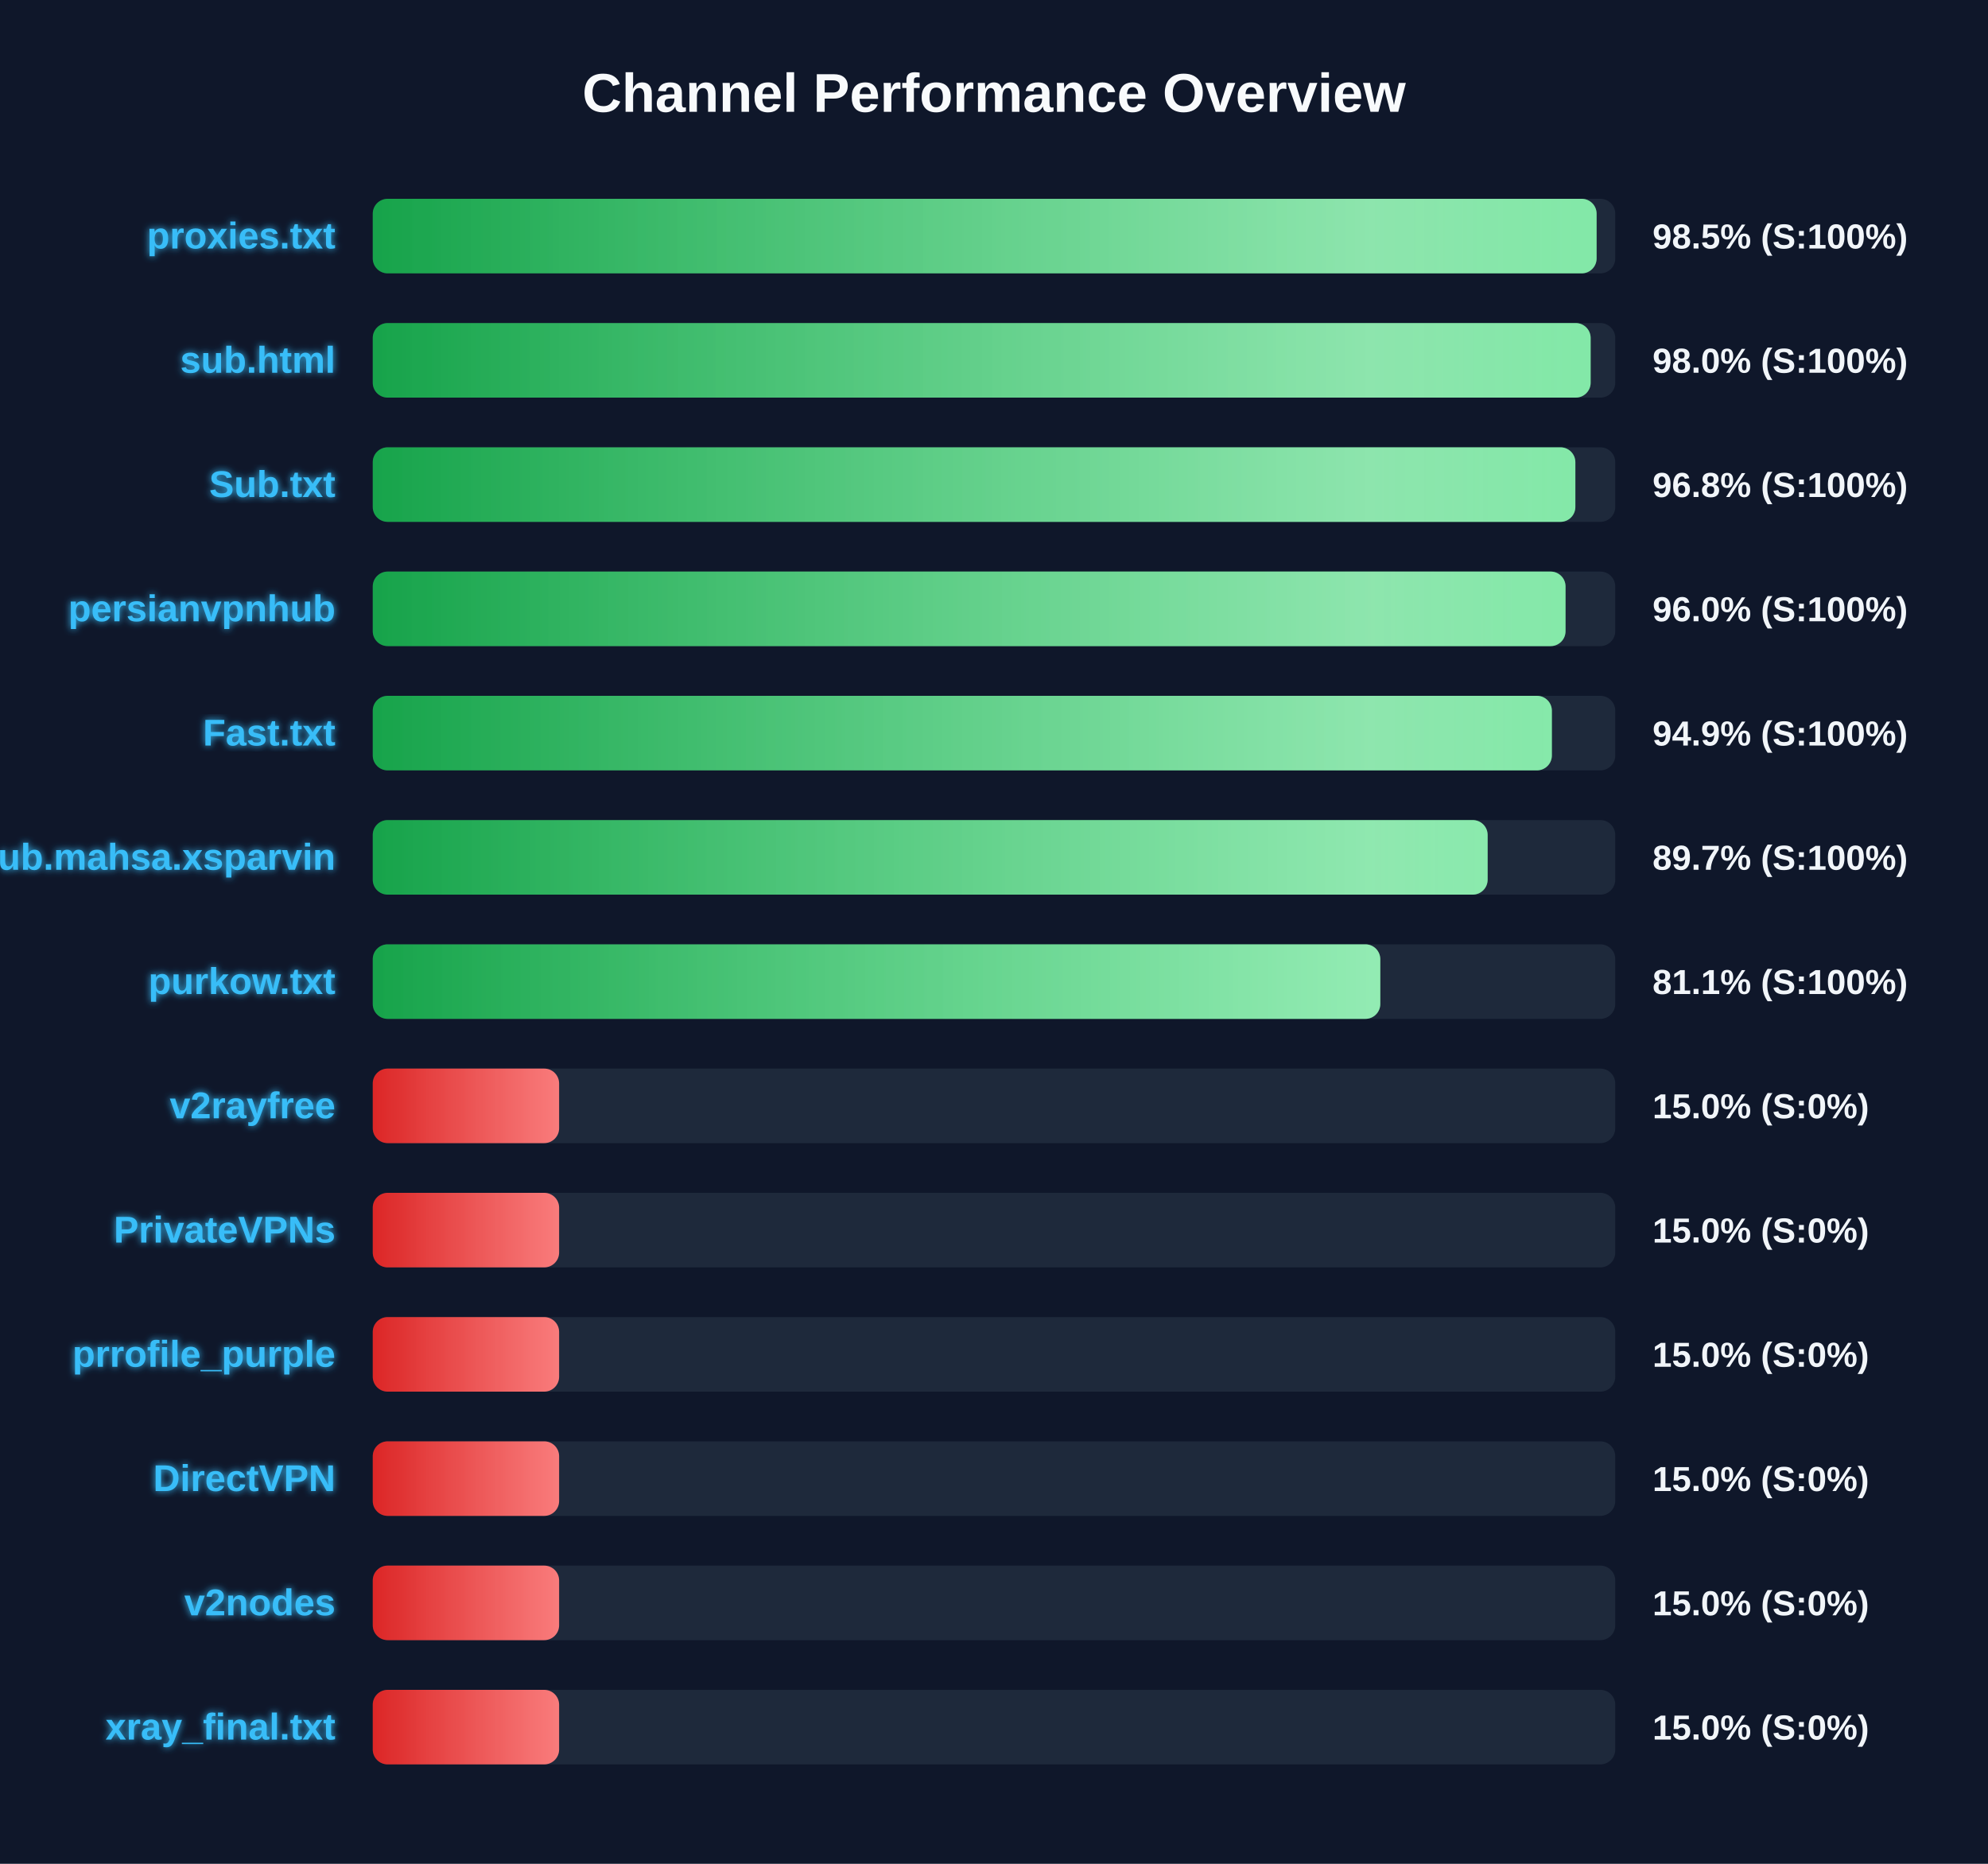
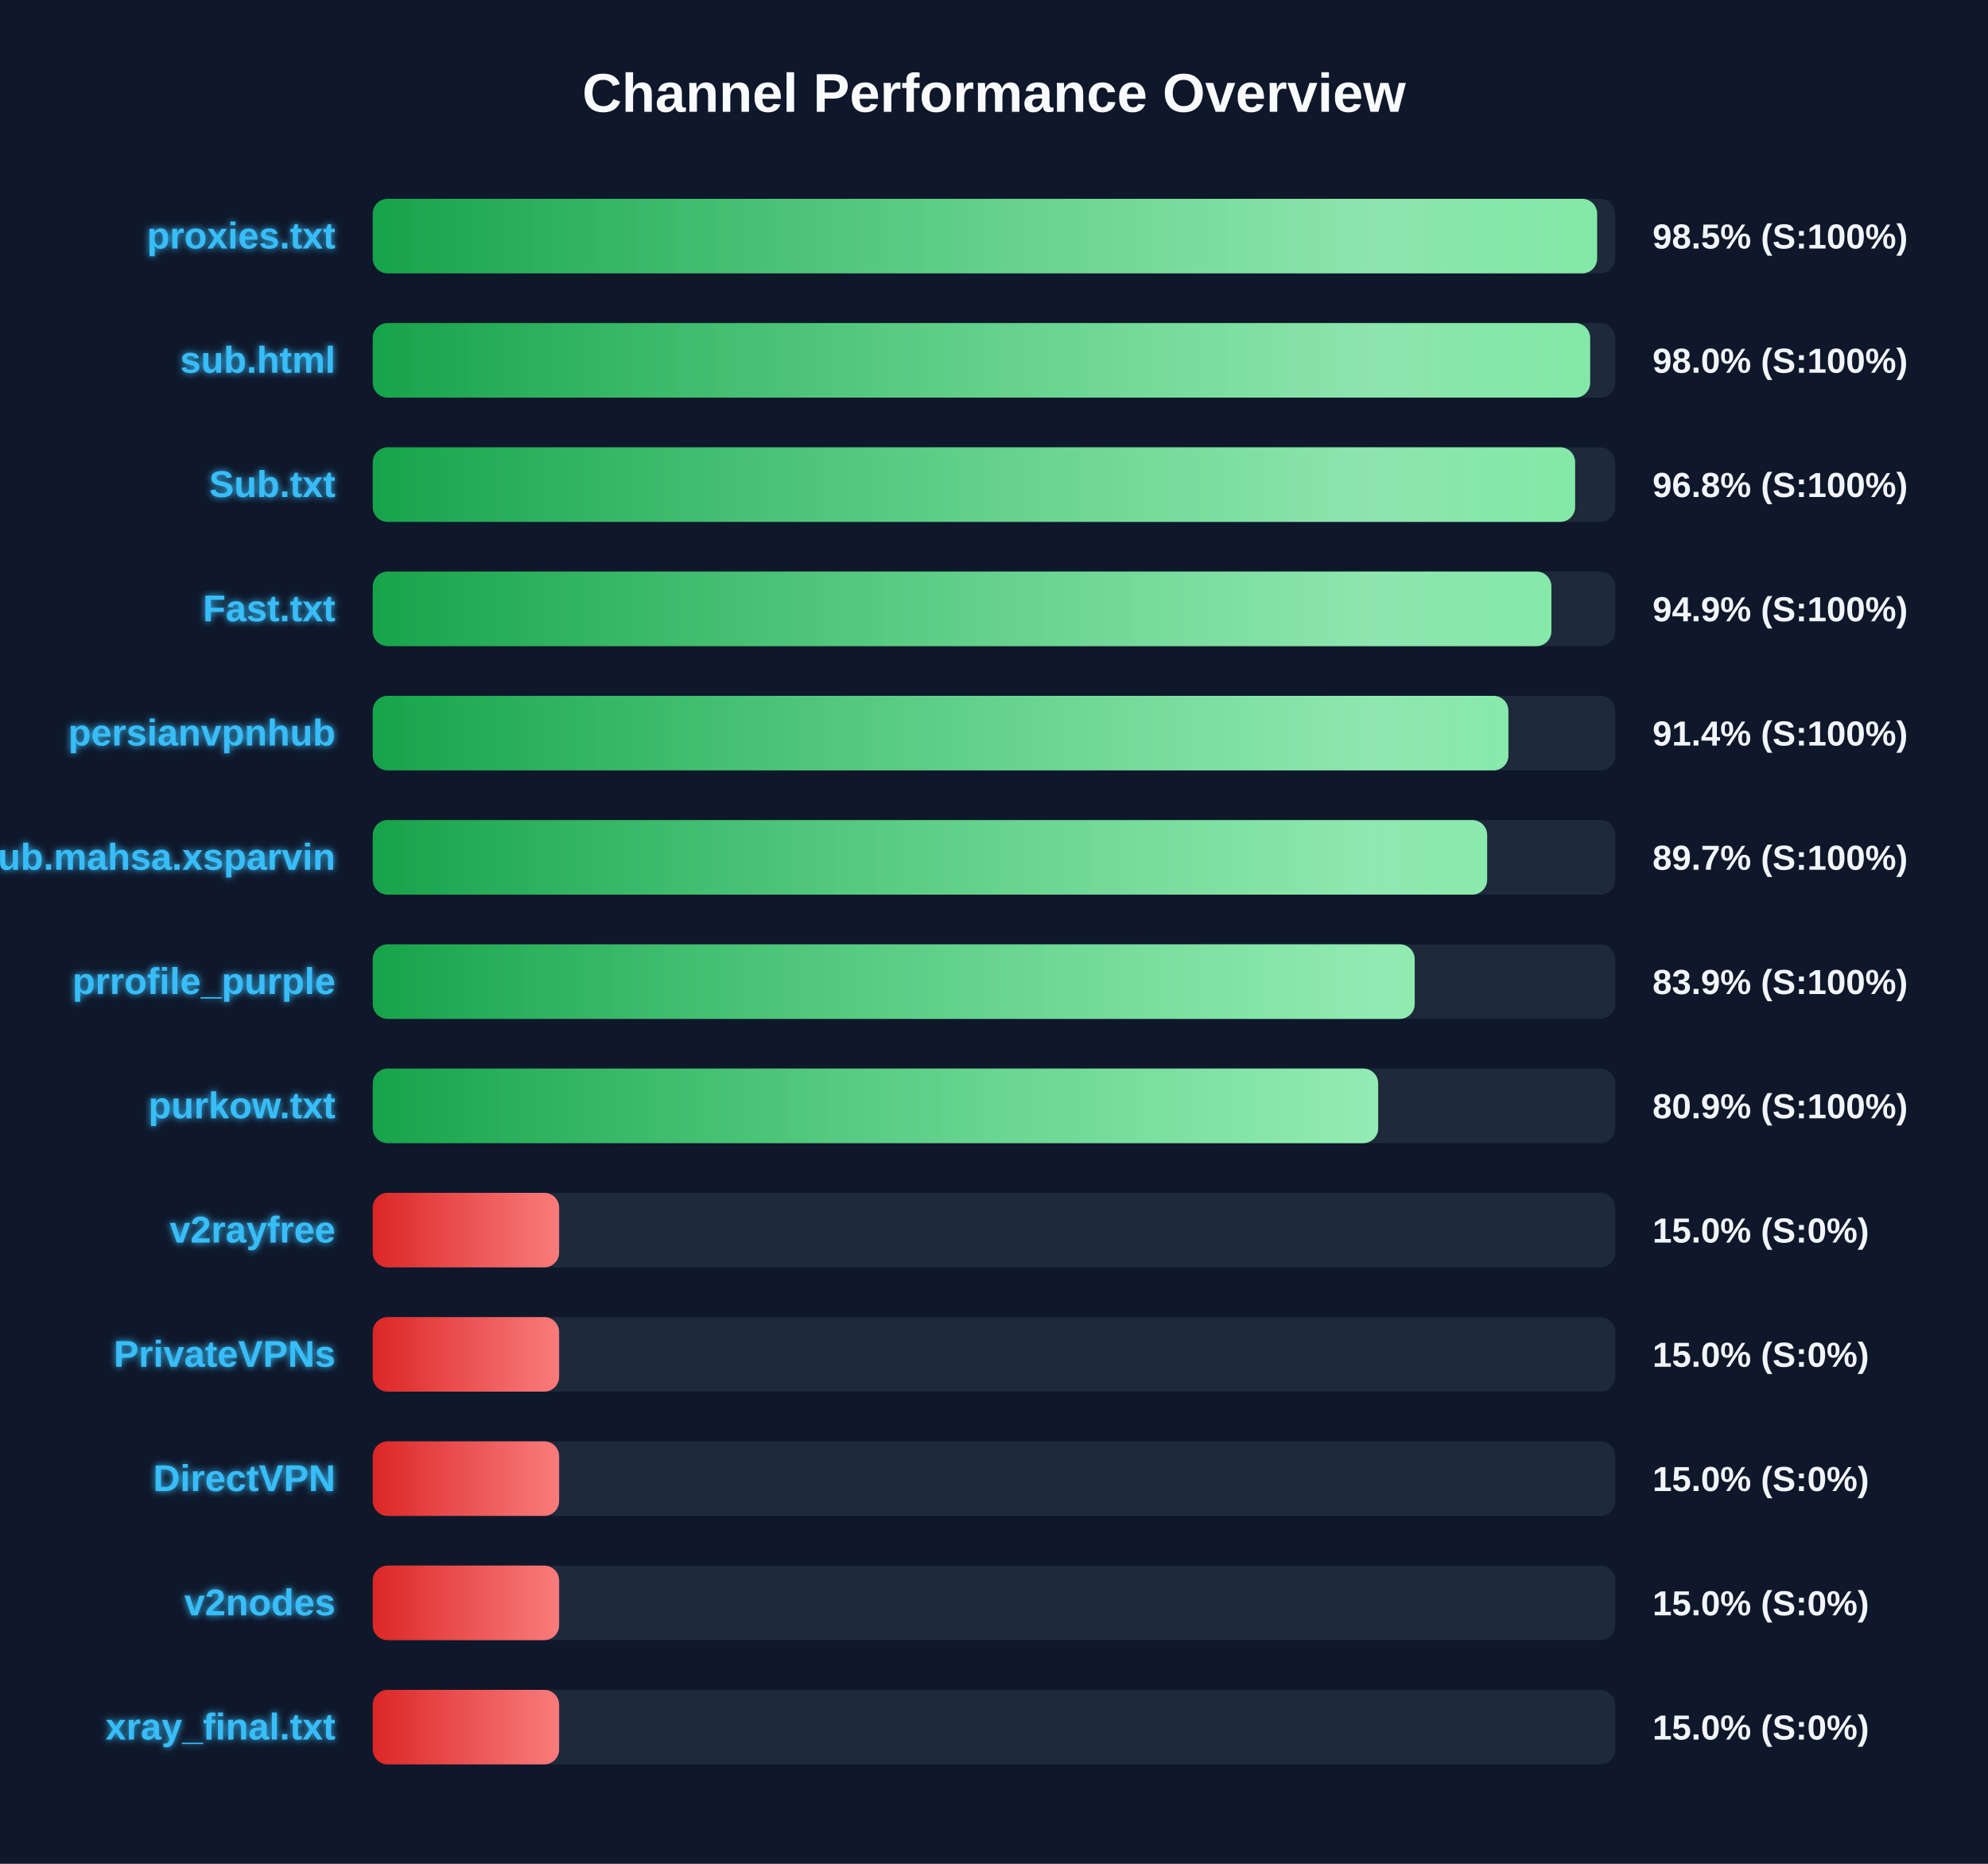
<svg xmlns="http://www.w3.org/2000/svg" width="800" height="750" version="1.1">
  <defs>
    <linearGradient id="grad-green" x1="0%" y1="0%" x2="100%" y2="0%">
      <stop offset="0%" stop-color="#16a34a" />
      <stop offset="100%" stop-color="#4ade80" />
    </linearGradient>
    <linearGradient id="grad-yellow" x1="0%" y1="0%" x2="100%" y2="0%">
      <stop offset="0%" stop-color="#ca8a04" />
      <stop offset="100%" stop-color="#fde047" />
    </linearGradient>
    <linearGradient id="grad-red" x1="0%" y1="0%" x2="100%" y2="0%">
      <stop offset="0%" stop-color="#dc2626" />
      <stop offset="100%" stop-color="#f87171" />
    </linearGradient>
    <linearGradient id="shimmer" x1="0%" y1="0%" x2="100%" y2="0%">
      <stop offset="0%" stop-color="rgba(255,255,255,0)" />
      <stop offset="50%" stop-color="rgba(255,255,255,0.4)" />
      <stop offset="100%" stop-color="rgba(255,255,255,0)" />
    </linearGradient>
    <filter id="glow" x="-20%" y="-20%" width="140%" height="140%">
      <feGaussianBlur stdDeviation="1.5" result="blur" />
      <feComposite in="SourceGraphic" in2="blur" operator="over" />
    </filter>
  </defs>
  <style>
        .bg-rect { fill: #0f172a; }
        .title { font: bold 22px 'Segoe UI', Arial, sans-serif; fill: #f8fafc; }
        .row { font: bold 15px 'Segoe UI', Arial, sans-serif; fill: #38bdf8; filter: url(#glow); }
        .score { font: bold 14px 'Segoe UI', Arial, sans-serif; fill: #f1f5f9; }
        @keyframes shimmer-anim {
            0% { transform: translateX(-100%); }
            100% { transform: translateX(200%); }
        }
        .shimmer-rect {
            animation: shimmer-anim 2.5s infinite linear;
        }
    </style>
  <rect width="100%" height="100%" class="bg-rect" />
  <text x="400" y="45" text-anchor="middle" class="title">Channel Performance Overview</text>
  <rect x="150" y="80" width="500" height="30" fill="#1e293b" rx="6" />
  <clipPath id="clip-0">
-     <rect x="150" y="80" width="492.5" height="30" rx="6" />
+     <rect x="150" y="80" width="492.7" height="30" rx="6" />
  </clipPath>
-   <rect x="150" y="80" width="492.5" height="30" fill="url(#grad-green)" rx="6" />
+   <rect x="150" y="80" width="492.7" height="30" fill="url(#grad-green)" rx="6" />
  <g clip-path="url(#clip-0)">
    <rect x="150" y="80" width="100%" height="30" fill="url(#shimmer)" class="shimmer-rect" />
  </g>
  <text x="135" y="100" text-anchor="end" class="row">proxies.txt</text>
  <text x="665" y="100" text-anchor="start" class="score">98.5% (S:100%)</text>
  <rect x="150" y="130" width="500" height="30" fill="#1e293b" rx="6" />
  <clipPath id="clip-1">
-     <rect x="150" y="130" width="490.1" height="30" rx="6" />
+     <rect x="150" y="130" width="489.9" height="30" rx="6" />
  </clipPath>
-   <rect x="150" y="130" width="490.1" height="30" fill="url(#grad-green)" rx="6" />
+   <rect x="150" y="130" width="489.9" height="30" fill="url(#grad-green)" rx="6" />
  <g clip-path="url(#clip-1)">
    <rect x="150" y="130" width="100%" height="30" fill="url(#shimmer)" class="shimmer-rect" />
  </g>
  <text x="135" y="150" text-anchor="end" class="row">sub.html</text>
  <text x="665" y="150" text-anchor="start" class="score">98.0% (S:100%)</text>
  <rect x="150" y="180" width="500" height="30" fill="#1e293b" rx="6" />
  <clipPath id="clip-2">
-     <rect x="150" y="180" width="483.95" height="30" rx="6" />
+     <rect x="150" y="180" width="483.85" height="30" rx="6" />
  </clipPath>
-   <rect x="150" y="180" width="483.95" height="30" fill="url(#grad-green)" rx="6" />
+   <rect x="150" y="180" width="483.85" height="30" fill="url(#grad-green)" rx="6" />
  <g clip-path="url(#clip-2)">
    <rect x="150" y="180" width="100%" height="30" fill="url(#shimmer)" class="shimmer-rect" />
  </g>
  <text x="135" y="200" text-anchor="end" class="row">Sub.txt</text>
  <text x="665" y="200" text-anchor="start" class="score">96.8% (S:100%)</text>
  <rect x="150" y="230" width="500" height="30" fill="#1e293b" rx="6" />
  <clipPath id="clip-3">
-     <rect x="150" y="230" width="480.0" height="30" rx="6" />
+     <rect x="150" y="230" width="474.3" height="30" rx="6" />
  </clipPath>
-   <rect x="150" y="230" width="480.0" height="30" fill="url(#grad-green)" rx="6" />
+   <rect x="150" y="230" width="474.3" height="30" fill="url(#grad-green)" rx="6" />
  <g clip-path="url(#clip-3)">
    <rect x="150" y="230" width="100%" height="30" fill="url(#shimmer)" class="shimmer-rect" />
  </g>
-   <text x="135" y="250" text-anchor="end" class="row">persianvpnhub</text>
-   <text x="665" y="250" text-anchor="start" class="score">96.0% (S:100%)</text>
+   <text x="135" y="250" text-anchor="end" class="row">Fast.txt</text>
+   <text x="665" y="250" text-anchor="start" class="score">94.9% (S:100%)</text>
  <rect x="150" y="280" width="500" height="30" fill="#1e293b" rx="6" />
  <clipPath id="clip-4">
-     <rect x="150" y="280" width="474.5" height="30" rx="6" />
+     <rect x="150" y="280" width="457.0" height="30" rx="6" />
  </clipPath>
-   <rect x="150" y="280" width="474.5" height="30" fill="url(#grad-green)" rx="6" />
+   <rect x="150" y="280" width="457.0" height="30" fill="url(#grad-green)" rx="6" />
  <g clip-path="url(#clip-4)">
    <rect x="150" y="280" width="100%" height="30" fill="url(#shimmer)" class="shimmer-rect" />
  </g>
-   <text x="135" y="300" text-anchor="end" class="row">Fast.txt</text>
-   <text x="665" y="300" text-anchor="start" class="score">94.9% (S:100%)</text>
+   <text x="135" y="300" text-anchor="end" class="row">persianvpnhub</text>
+   <text x="665" y="300" text-anchor="start" class="score">91.4% (S:100%)</text>
  <rect x="150" y="330" width="500" height="30" fill="#1e293b" rx="6" />
  <clipPath id="clip-5">
-     <rect x="150" y="330" width="448.65" height="30" rx="6" />
+     <rect x="150" y="330" width="448.45" height="30" rx="6" />
  </clipPath>
-   <rect x="150" y="330" width="448.65" height="30" fill="url(#grad-green)" rx="6" />
+   <rect x="150" y="330" width="448.45" height="30" fill="url(#grad-green)" rx="6" />
  <g clip-path="url(#clip-5)">
    <rect x="150" y="330" width="100%" height="30" fill="url(#shimmer)" class="shimmer-rect" />
  </g>
  <text x="135" y="350" text-anchor="end" class="row">Sub.mahsa.xsparvin</text>
  <text x="665" y="350" text-anchor="start" class="score">89.7% (S:100%)</text>
  <rect x="150" y="380" width="500" height="30" fill="#1e293b" rx="6" />
  <clipPath id="clip-6">
-     <rect x="150" y="380" width="405.45" height="30" rx="6" />
+     <rect x="150" y="380" width="419.3" height="30" rx="6" />
  </clipPath>
-   <rect x="150" y="380" width="405.45" height="30" fill="url(#grad-green)" rx="6" />
+   <rect x="150" y="380" width="419.3" height="30" fill="url(#grad-green)" rx="6" />
  <g clip-path="url(#clip-6)">
    <rect x="150" y="380" width="100%" height="30" fill="url(#shimmer)" class="shimmer-rect" />
  </g>
-   <text x="135" y="400" text-anchor="end" class="row">purkow.txt</text>
-   <text x="665" y="400" text-anchor="start" class="score">81.1% (S:100%)</text>
+   <text x="135" y="400" text-anchor="end" class="row">prrofile_purple</text>
+   <text x="665" y="400" text-anchor="start" class="score">83.9% (S:100%)</text>
  <rect x="150" y="430" width="500" height="30" fill="#1e293b" rx="6" />
  <clipPath id="clip-7">
-     <rect x="150" y="430" width="75.0" height="30" rx="6" />
+     <rect x="150" y="430" width="404.6" height="30" rx="6" />
  </clipPath>
-   <rect x="150" y="430" width="75.0" height="30" fill="url(#grad-red)" rx="6" />
+   <rect x="150" y="430" width="404.6" height="30" fill="url(#grad-green)" rx="6" />
  <g clip-path="url(#clip-7)">
    <rect x="150" y="430" width="100%" height="30" fill="url(#shimmer)" class="shimmer-rect" />
  </g>
-   <text x="135" y="450" text-anchor="end" class="row">v2rayfree</text>
-   <text x="665" y="450" text-anchor="start" class="score">15.0% (S:0%)</text>
+   <text x="135" y="450" text-anchor="end" class="row">purkow.txt</text>
+   <text x="665" y="450" text-anchor="start" class="score">80.9% (S:100%)</text>
  <rect x="150" y="480" width="500" height="30" fill="#1e293b" rx="6" />
  <clipPath id="clip-8">
    <rect x="150" y="480" width="75.0" height="30" rx="6" />
  </clipPath>
  <rect x="150" y="480" width="75.0" height="30" fill="url(#grad-red)" rx="6" />
  <g clip-path="url(#clip-8)">
    <rect x="150" y="480" width="100%" height="30" fill="url(#shimmer)" class="shimmer-rect" />
  </g>
-   <text x="135" y="500" text-anchor="end" class="row">PrivateVPNs</text>
+   <text x="135" y="500" text-anchor="end" class="row">v2rayfree</text>
  <text x="665" y="500" text-anchor="start" class="score">15.0% (S:0%)</text>
  <rect x="150" y="530" width="500" height="30" fill="#1e293b" rx="6" />
  <clipPath id="clip-9">
    <rect x="150" y="530" width="75.0" height="30" rx="6" />
  </clipPath>
  <rect x="150" y="530" width="75.0" height="30" fill="url(#grad-red)" rx="6" />
  <g clip-path="url(#clip-9)">
    <rect x="150" y="530" width="100%" height="30" fill="url(#shimmer)" class="shimmer-rect" />
  </g>
-   <text x="135" y="550" text-anchor="end" class="row">prrofile_purple</text>
+   <text x="135" y="550" text-anchor="end" class="row">PrivateVPNs</text>
  <text x="665" y="550" text-anchor="start" class="score">15.0% (S:0%)</text>
  <rect x="150" y="580" width="500" height="30" fill="#1e293b" rx="6" />
  <clipPath id="clip-10">
    <rect x="150" y="580" width="75.0" height="30" rx="6" />
  </clipPath>
  <rect x="150" y="580" width="75.0" height="30" fill="url(#grad-red)" rx="6" />
  <g clip-path="url(#clip-10)">
    <rect x="150" y="580" width="100%" height="30" fill="url(#shimmer)" class="shimmer-rect" />
  </g>
  <text x="135" y="600" text-anchor="end" class="row">DirectVPN</text>
  <text x="665" y="600" text-anchor="start" class="score">15.0% (S:0%)</text>
  <rect x="150" y="630" width="500" height="30" fill="#1e293b" rx="6" />
  <clipPath id="clip-11">
    <rect x="150" y="630" width="75.0" height="30" rx="6" />
  </clipPath>
  <rect x="150" y="630" width="75.0" height="30" fill="url(#grad-red)" rx="6" />
  <g clip-path="url(#clip-11)">
    <rect x="150" y="630" width="100%" height="30" fill="url(#shimmer)" class="shimmer-rect" />
  </g>
  <text x="135" y="650" text-anchor="end" class="row">v2nodes</text>
  <text x="665" y="650" text-anchor="start" class="score">15.0% (S:0%)</text>
  <rect x="150" y="680" width="500" height="30" fill="#1e293b" rx="6" />
  <clipPath id="clip-12">
    <rect x="150" y="680" width="75.0" height="30" rx="6" />
  </clipPath>
  <rect x="150" y="680" width="75.0" height="30" fill="url(#grad-red)" rx="6" />
  <g clip-path="url(#clip-12)">
    <rect x="150" y="680" width="100%" height="30" fill="url(#shimmer)" class="shimmer-rect" />
  </g>
  <text x="135" y="700" text-anchor="end" class="row">xray_final.txt</text>
  <text x="665" y="700" text-anchor="start" class="score">15.0% (S:0%)</text>
</svg>
